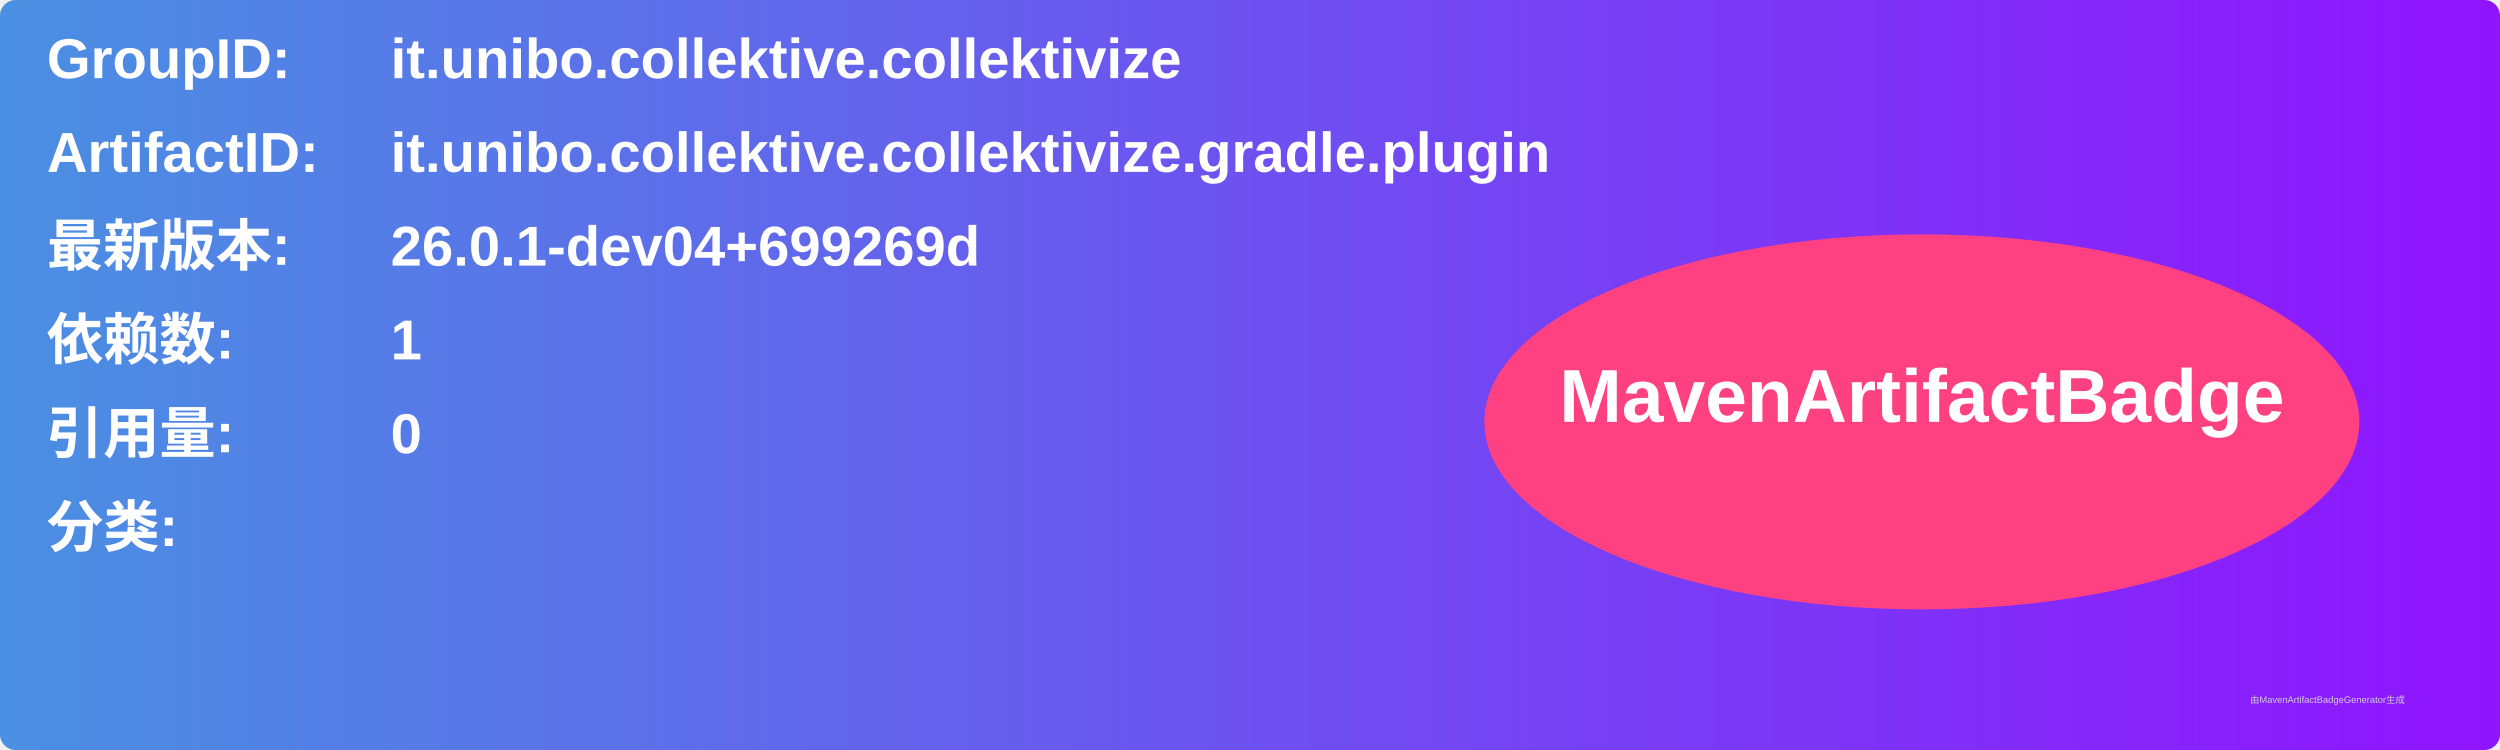
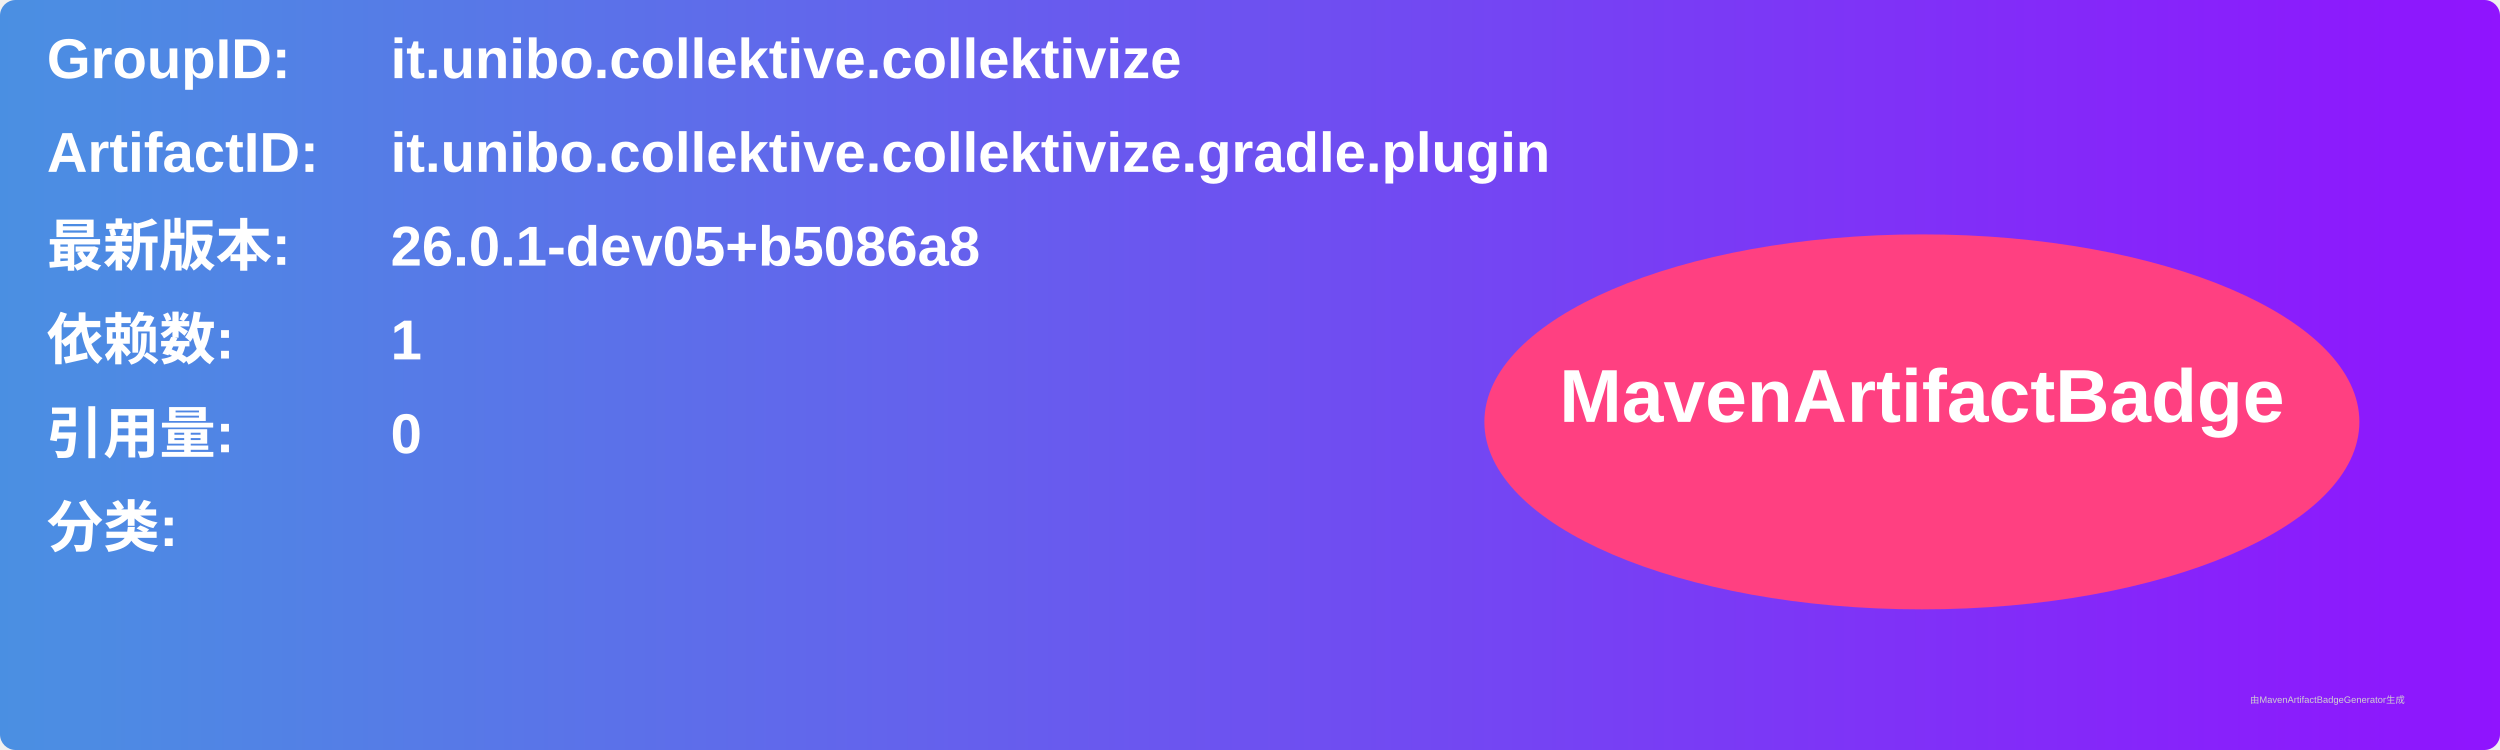
<svg xmlns="http://www.w3.org/2000/svg" width="800" height="240" viewBox="0 0 800 240">
  <linearGradient id="grad" x1="0%" y1="0%" x2="100%" y2="0%">
    <stop offset="0%" stop-color="#4a90e2" />
    <stop offset="100%" stop-color="#9013fe" />
  </linearGradient>
  <rect width="100%" height="100%" rx="5" ry="5" fill="url(#grad)" />
  <g transform="translate(15, 15)">
    <text x="0" y="10" font-family="Arial" font-size="18" fill="white" font-weight="bold" width="260">GroupID:</text>
    <text x="110" y="10" font-family="Arial" font-size="18" fill="white" font-weight="bold" width="460">it.unibo.collektive.collektivize</text>
    <text x="0" y="40" font-family="Arial" font-size="18" fill="white" font-weight="bold" width="260">ArtifactID:</text>
    <text x="110" y="40" font-family="Arial" font-size="18" fill="white" font-weight="bold" width="460">it.unibo.collektive.collektivize.gradle.plugin</text>
    <text x="0" y="70" font-family="Arial" font-size="18" fill="white" font-weight="bold">最新版本:</text>
    <text x="110" y="70" font-family="Arial" font-size="18" fill="white" font-weight="bold">
-       <tspan font-weight="bold">26.0.1-dev04+699269d</tspan>
+       <tspan font-weight="bold">26.0.1-dev05+b5086a8</tspan>
    </text>
    <text x="0" y="100" font-family="Arial" font-size="18" fill="white" font-weight="bold">依赖数: </text>
    <text x="110" y="100" font-family="Arial" font-size="18" fill="white">
      <tspan font-weight="bold">1</tspan>
    </text>
    <text x="0" y="130" font-family="Arial" font-size="18" fill="white" font-weight="bold">引用量: </text>
    <text x="110" y="130" font-family="Arial" font-size="18" fill="white">
      <tspan font-weight="bold">0</tspan>
    </text>
    <text x="0" y="160" font-family="Arial" font-size="18" fill="white" font-weight="bold">分类:</text>
    <text x="10" y="190" font-family="Arial" font-size="10" fill="white">
      <tspan font-weight="bold" />
    </text>
    <ellipse cx="600" cy="120" rx="140" ry="60" fill="#ff4081" />
    <text x="600" y="120" text-anchor="middle" font-family="Arial" font-size="24" fill="white" font-weight="bold">MavenArtifactBadge</text>
  </g>
  <text x="720" y="225" font-family="Arial" font-size="3" fill="#d0d0d0">由MavenArtifactBadgeGenerator生成</text>
</svg>
